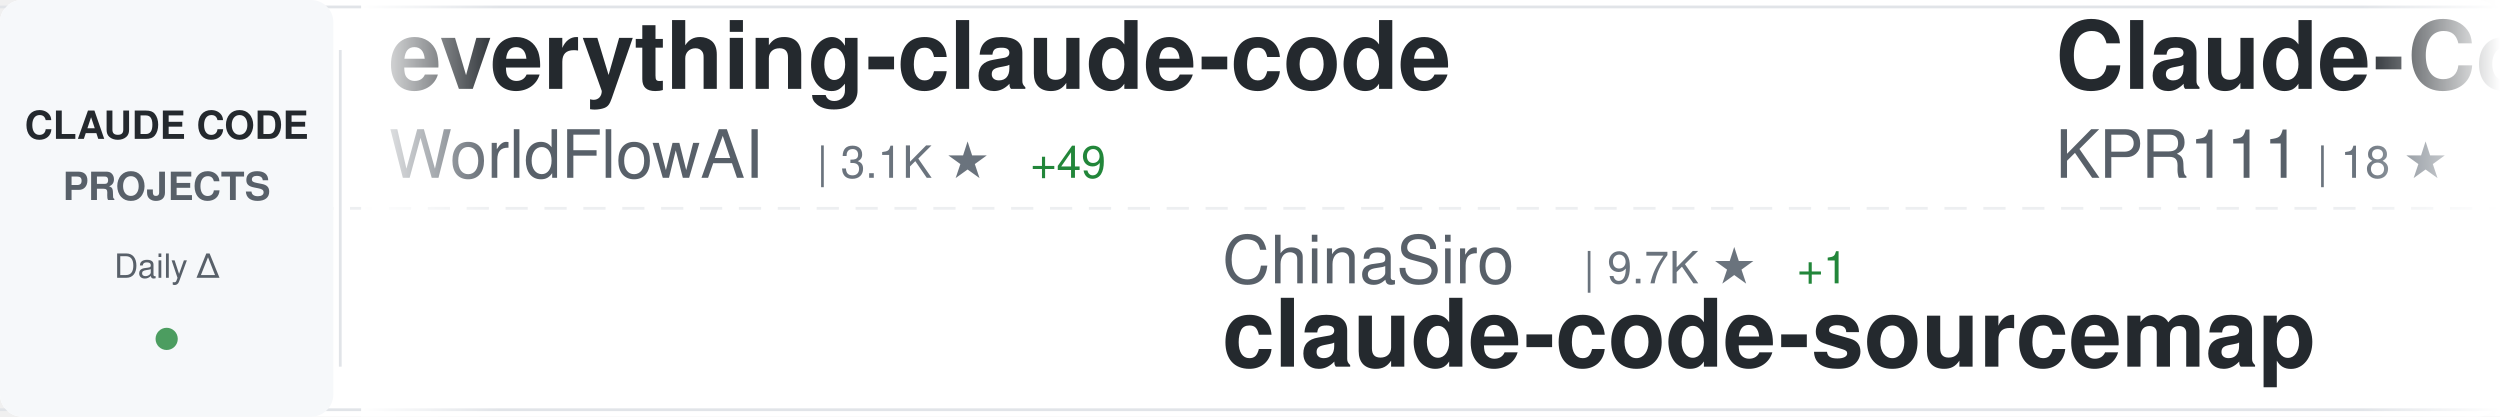
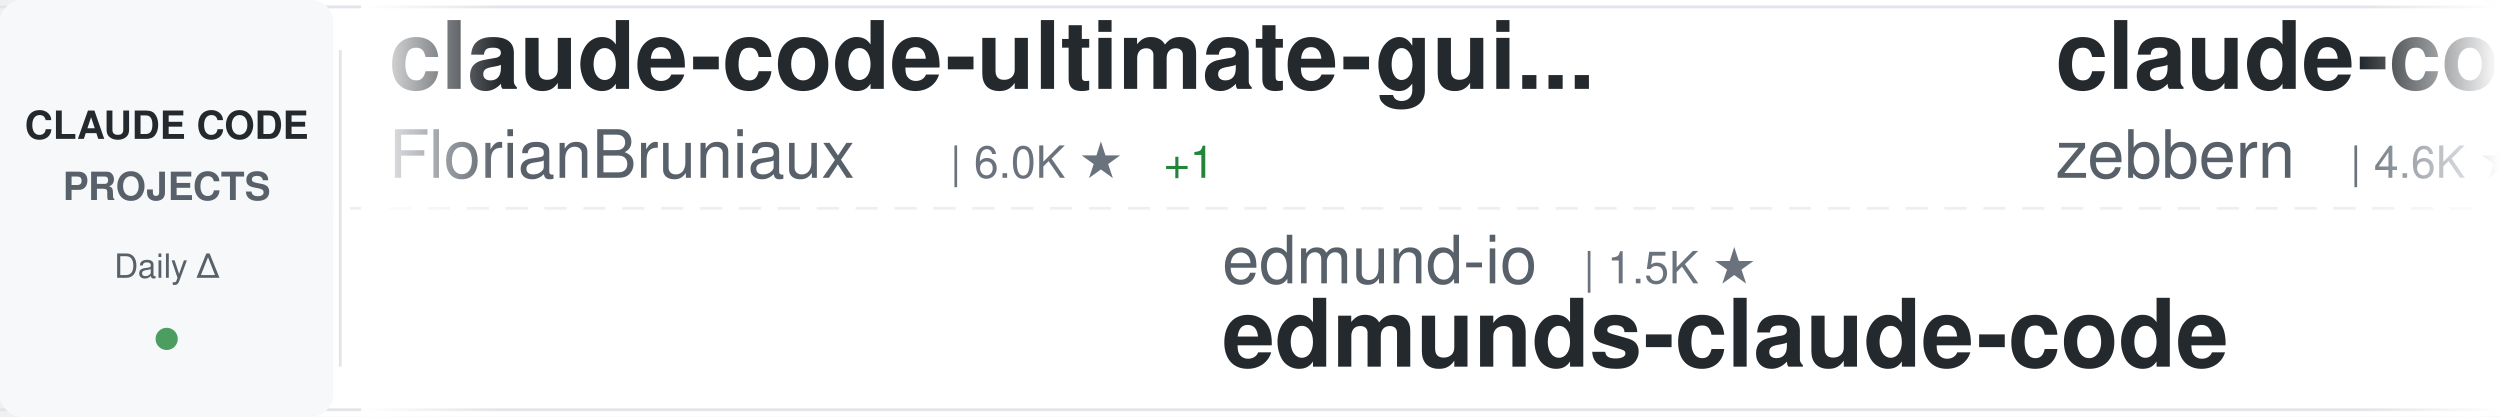
<svg xmlns="http://www.w3.org/2000/svg" width="900" height="150">
  <defs>
    <linearGradient id="awesomeLeftFade" x1="0%" y1="0%" x2="100%" y2="0%">
      <stop offset="0%" style="stop-color:#ffffff;stop-opacity:1" />
      <stop offset="100%" style="stop-color:#ffffff;stop-opacity:0" />
    </linearGradient>
    <linearGradient id="awesomeRightFade" x1="0%" y1="0%" x2="100%" y2="0%">
      <stop offset="0%" style="stop-color:#ffffff;stop-opacity:0" />
      <stop offset="100%" style="stop-color:#ffffff;stop-opacity:1" />
    </linearGradient>
  </defs>
  <rect width="900" height="150" fill="#ffffff" rx="8" />
  <rect x="0" y="2" width="900" height="1" fill="#e1e4e8" />
  <rect x="0" y="147" width="900" height="1" fill="#e1e4e8" />
  <line x1="0" y1="75" x2="900" y2="75" stroke="#e1e4e8" stroke-width="1" stroke-dasharray="8 6" opacity="0.6" />
  <rect x="0" y="0" width="120" height="150" fill="#f6f8fa" rx="8" />
  <text x="60" y="50" font-family="-apple-system, BlinkMacSystemFont, 'Segoe UI', Helvetica, Arial, sans-serif" font-size="14" font-weight="600" fill="#24292e" text-anchor="middle">CLAUDE CODE</text>
  <text x="60" y="72" font-family="-apple-system, BlinkMacSystemFont, 'Segoe UI', Helvetica, Arial, sans-serif" font-size="14" font-weight="600" fill="#586069" text-anchor="middle">PROJECTS</text>
  <text x="60" y="100" font-family="-apple-system, BlinkMacSystemFont, 'Segoe UI', Helvetica, Arial, sans-serif" font-size="12" font-weight="500" fill="#586069" text-anchor="middle">Daily Δ</text>
  <circle cx="60" cy="122" r="4" fill="#22863a" opacity="0.8" />
  <rect x="122" y="18" width="1" height="114" fill="#e1e4e8" />
  <clipPath id="awesomeTickerClip">
    <rect x="130" y="0" width="770" height="150" />
  </clipPath>
  <g clip-path="url(#awesomeTickerClip)">
    <g id="awesomeTickerItems">
      <animateTransform attributeName="transform" attributeType="XML" type="translate" from="0 0" to="-3000 0" dur="54s" repeatCount="indefinite" />
      <g transform="translate(0, 0)">
-         <text x="140" y="32" font-family="-apple-system, BlinkMacSystemFont, 'Segoe UI', Helvetica, Arial, sans-serif" font-size="34" font-weight="600" fill="#24292e">everything-claude-code</text>
-         <text x="140" y="64" font-family="-apple-system, BlinkMacSystemFont, 'Segoe UI', Helvetica, Arial, sans-serif" font-size="24" font-weight="400" fill="#586069">WorldFlowAI</text>
-         <text x="294" y="64" font-family="-apple-system, BlinkMacSystemFont, 'Segoe UI', Helvetica, Arial, sans-serif" font-size="16" font-weight="500" fill="#6a737d">| 3.1K ★</text>
-         <text x="371" y="64" font-family="-apple-system, BlinkMacSystemFont, 'Segoe UI', Helvetica, Arial, sans-serif" font-size="16" font-weight="500" fill="#22863a"> +49</text>
+         <text x="140" y="32" font-family="-apple-system, BlinkMacSystemFont, 'Segoe UI', Helvetica, Arial, sans-serif" font-size="34" font-weight="600" fill="#24292e">claude-code-ultimate-gui...</text>
+         <text x="140" y="64" font-family="-apple-system, BlinkMacSystemFont, 'Segoe UI', Helvetica, Arial, sans-serif" font-size="24" font-weight="400" fill="#586069">FlorianBruniaux</text>
+         <text x="342" y="64" font-family="-apple-system, BlinkMacSystemFont, 'Segoe UI', Helvetica, Arial, sans-serif" font-size="16" font-weight="500" fill="#6a737d">| 6.0K ★</text>
+         <text x="419" y="64" font-family="-apple-system, BlinkMacSystemFont, 'Segoe UI', Helvetica, Arial, sans-serif" font-size="16" font-weight="500" fill="#22863a"> +1</text>
      </g>
      <g transform="translate(300, 0)">
-         <text x="140" y="102" font-family="-apple-system, BlinkMacSystemFont, 'Segoe UI', Helvetica, Arial, sans-serif" font-size="24" font-weight="400" fill="#586069">ChinaSiro</text>
-         <text x="270" y="102" font-family="-apple-system, BlinkMacSystemFont, 'Segoe UI', Helvetica, Arial, sans-serif" font-size="16" font-weight="500" fill="#6a737d">| 9.7K ★</text>
-         <text x="347" y="102" font-family="-apple-system, BlinkMacSystemFont, 'Segoe UI', Helvetica, Arial, sans-serif" font-size="16" font-weight="500" fill="#22863a"> +1</text>
-         <text x="140" y="132" font-family="-apple-system, BlinkMacSystemFont, 'Segoe UI', Helvetica, Arial, sans-serif" font-size="34" font-weight="600" fill="#24292e">claude-code-sourcemap</text>
+         <text x="140" y="102" font-family="-apple-system, BlinkMacSystemFont, 'Segoe UI', Helvetica, Arial, sans-serif" font-size="24" font-weight="400" fill="#586069">edmund-io</text>
+         <text x="270" y="102" font-family="-apple-system, BlinkMacSystemFont, 'Segoe UI', Helvetica, Arial, sans-serif" font-size="16" font-weight="500" fill="#6a737d">| 1.5K ★</text>
+         <text x="140" y="132" font-family="-apple-system, BlinkMacSystemFont, 'Segoe UI', Helvetica, Arial, sans-serif" font-size="34" font-weight="600" fill="#24292e">edmunds-claude-code</text>
      </g>
      <g transform="translate(600, 0)">
-         <text x="140" y="32" font-family="-apple-system, BlinkMacSystemFont, 'Segoe UI', Helvetica, Arial, sans-serif" font-size="34" font-weight="600" fill="#24292e">Claude-Code</text>
-         <text x="140" y="64" font-family="-apple-system, BlinkMacSystemFont, 'Segoe UI', Helvetica, Arial, sans-serif" font-size="24" font-weight="400" fill="#586069">KPR111</text>
-         <text x="234" y="64" font-family="-apple-system, BlinkMacSystemFont, 'Segoe UI', Helvetica, Arial, sans-serif" font-size="16" font-weight="500" fill="#6a737d">| 18 ★</text>
+         <text x="140" y="32" font-family="-apple-system, BlinkMacSystemFont, 'Segoe UI', Helvetica, Arial, sans-serif" font-size="34" font-weight="600" fill="#24292e">claude-code-guide</text>
+         <text x="140" y="64" font-family="-apple-system, BlinkMacSystemFont, 'Segoe UI', Helvetica, Arial, sans-serif" font-size="24" font-weight="400" fill="#586069">zebbern</text>
+         <text x="246" y="64" font-family="-apple-system, BlinkMacSystemFont, 'Segoe UI', Helvetica, Arial, sans-serif" font-size="16" font-weight="500" fill="#6a737d">| 4.6K ★</text>
+         <text x="323" y="64" font-family="-apple-system, BlinkMacSystemFont, 'Segoe UI', Helvetica, Arial, sans-serif" font-size="16" font-weight="500" fill="#22863a"> +1</text>
      </g>
      <g transform="translate(900, 0)">
-         <text x="140" y="102" font-family="-apple-system, BlinkMacSystemFont, 'Segoe UI', Helvetica, Arial, sans-serif" font-size="24" font-weight="400" fill="#586069">zebbern</text>
-         <text x="246" y="102" font-family="-apple-system, BlinkMacSystemFont, 'Segoe UI', Helvetica, Arial, sans-serif" font-size="16" font-weight="500" fill="#6a737d">| 4.6K ★</text>
-         <text x="323" y="102" font-family="-apple-system, BlinkMacSystemFont, 'Segoe UI', Helvetica, Arial, sans-serif" font-size="16" font-weight="500" fill="#22863a"> +1</text>
-         <text x="140" y="132" font-family="-apple-system, BlinkMacSystemFont, 'Segoe UI', Helvetica, Arial, sans-serif" font-size="34" font-weight="600" fill="#24292e">claude-code-guide</text>
+         <text x="140" y="102" font-family="-apple-system, BlinkMacSystemFont, 'Segoe UI', Helvetica, Arial, sans-serif" font-size="24" font-weight="400" fill="#586069">disler</text>
+         <text x="234" y="102" font-family="-apple-system, BlinkMacSystemFont, 'Segoe UI', Helvetica, Arial, sans-serif" font-size="16" font-weight="500" fill="#6a737d">| 1.7K ★</text>
+         <text x="311" y="102" font-family="-apple-system, BlinkMacSystemFont, 'Segoe UI', Helvetica, Arial, sans-serif" font-size="16" font-weight="500" fill="#22863a"> +1</text>
+         <text x="140" y="132" font-family="-apple-system, BlinkMacSystemFont, 'Segoe UI', Helvetica, Arial, sans-serif" font-size="34" font-weight="600" fill="#24292e">pi-vs-claude-code</text>
      </g>
      <g transform="translate(1200, 0)">
-         <text x="140" y="32" font-family="-apple-system, BlinkMacSystemFont, 'Segoe UI', Helvetica, Arial, sans-serif" font-size="34" font-weight="600" fill="#24292e">claude-code-book</text>
-         <text x="140" y="64" font-family="-apple-system, BlinkMacSystemFont, 'Segoe UI', Helvetica, Arial, sans-serif" font-size="24" font-weight="400" fill="#586069">lintsinghua</text>
-         <text x="294" y="64" font-family="-apple-system, BlinkMacSystemFont, 'Segoe UI', Helvetica, Arial, sans-serif" font-size="16" font-weight="500" fill="#6a737d">| 4.2K ★</text>
-         <text x="371" y="64" font-family="-apple-system, BlinkMacSystemFont, 'Segoe UI', Helvetica, Arial, sans-serif" font-size="16" font-weight="500" fill="#22863a"> +1</text>
+         <text x="140" y="32" font-family="-apple-system, BlinkMacSystemFont, 'Segoe UI', Helvetica, Arial, sans-serif" font-size="34" font-weight="600" fill="#24292e">claude-code-base-action</text>
+         <text x="140" y="64" font-family="-apple-system, BlinkMacSystemFont, 'Segoe UI', Helvetica, Arial, sans-serif" font-size="24" font-weight="400" fill="#586069">anthropics</text>
+         <text x="282" y="64" font-family="-apple-system, BlinkMacSystemFont, 'Segoe UI', Helvetica, Arial, sans-serif" font-size="16" font-weight="500" fill="#6a737d">| 985 ★</text>
      </g>
      <g transform="translate(1500, 0)">
-         <text x="140" y="102" font-family="-apple-system, BlinkMacSystemFont, 'Segoe UI', Helvetica, Arial, sans-serif" font-size="24" font-weight="400" fill="#586069">xu-xiang</text>
-         <text x="258" y="102" font-family="-apple-system, BlinkMacSystemFont, 'Segoe UI', Helvetica, Arial, sans-serif" font-size="16" font-weight="500" fill="#6a737d">| 1.9K ★</text>
-         <text x="335" y="102" font-family="-apple-system, BlinkMacSystemFont, 'Segoe UI', Helvetica, Arial, sans-serif" font-size="16" font-weight="500" fill="#22863a"> +1</text>
-         <text x="140" y="132" font-family="-apple-system, BlinkMacSystemFont, 'Segoe UI', Helvetica, Arial, sans-serif" font-size="34" font-weight="600" fill="#24292e">everything-claude-code-z...</text>
+         <text x="140" y="102" font-family="-apple-system, BlinkMacSystemFont, 'Segoe UI', Helvetica, Arial, sans-serif" font-size="24" font-weight="400" fill="#586069">asgeirtj</text>
+         <text x="258" y="102" font-family="-apple-system, BlinkMacSystemFont, 'Segoe UI', Helvetica, Arial, sans-serif" font-size="16" font-weight="500" fill="#6a737d">| 67.4K ★</text>
+         <text x="344" y="102" font-family="-apple-system, BlinkMacSystemFont, 'Segoe UI', Helvetica, Arial, sans-serif" font-size="16" font-weight="500" fill="#22863a"> +26</text>
+         <text x="140" y="132" font-family="-apple-system, BlinkMacSystemFont, 'Segoe UI', Helvetica, Arial, sans-serif" font-size="34" font-weight="600" fill="#24292e">system_prompts_leaks</text>
      </g>
      <g transform="translate(1800, 0)">
-         <text x="140" y="32" font-family="-apple-system, BlinkMacSystemFont, 'Segoe UI', Helvetica, Arial, sans-serif" font-size="34" font-weight="600" fill="#24292e">arcads-claude-code</text>
-         <text x="140" y="64" font-family="-apple-system, BlinkMacSystemFont, 'Segoe UI', Helvetica, Arial, sans-serif" font-size="24" font-weight="400" fill="#586069">krusemediallc</text>
-         <text x="318" y="64" font-family="-apple-system, BlinkMacSystemFont, 'Segoe UI', Helvetica, Arial, sans-serif" font-size="16" font-weight="500" fill="#6a737d">| 1.5K ★</text>
+         <text x="140" y="32" font-family="-apple-system, BlinkMacSystemFont, 'Segoe UI', Helvetica, Arial, sans-serif" font-size="34" font-weight="600" fill="#24292e">claude-code-action</text>
+         <text x="140" y="64" font-family="-apple-system, BlinkMacSystemFont, 'Segoe UI', Helvetica, Arial, sans-serif" font-size="24" font-weight="400" fill="#586069">anthropics</text>
+         <text x="282" y="64" font-family="-apple-system, BlinkMacSystemFont, 'Segoe UI', Helvetica, Arial, sans-serif" font-size="16" font-weight="500" fill="#6a737d">| 8.9K ★</text>
+         <text x="359" y="64" font-family="-apple-system, BlinkMacSystemFont, 'Segoe UI', Helvetica, Arial, sans-serif" font-size="16" font-weight="500" fill="#22863a"> +1</text>
      </g>
      <g transform="translate(2100, 0)">
-         <text x="140" y="102" font-family="-apple-system, BlinkMacSystemFont, 'Segoe UI', Helvetica, Arial, sans-serif" font-size="24" font-weight="400" fill="#586069">hangsman</text>
-         <text x="258" y="102" font-family="-apple-system, BlinkMacSystemFont, 'Segoe UI', Helvetica, Arial, sans-serif" font-size="16" font-weight="500" fill="#6a737d">| 794 ★</text>
-         <text x="140" y="132" font-family="-apple-system, BlinkMacSystemFont, 'Segoe UI', Helvetica, Arial, sans-serif" font-size="34" font-weight="600" fill="#24292e">claude-code-source</text>
+         <text x="140" y="102" font-family="-apple-system, BlinkMacSystemFont, 'Segoe UI', Helvetica, Arial, sans-serif" font-size="24" font-weight="400" fill="#586069">Alishahryar1</text>
+         <text x="306" y="102" font-family="-apple-system, BlinkMacSystemFont, 'Segoe UI', Helvetica, Arial, sans-serif" font-size="16" font-weight="500" fill="#6a737d">| 55.3K ★</text>
+         <text x="392" y="102" font-family="-apple-system, BlinkMacSystemFont, 'Segoe UI', Helvetica, Arial, sans-serif" font-size="16" font-weight="500" fill="#22863a"> +35</text>
+         <text x="140" y="132" font-family="-apple-system, BlinkMacSystemFont, 'Segoe UI', Helvetica, Arial, sans-serif" font-size="34" font-weight="600" fill="#24292e">free-claude-code</text>
      </g>
      <g transform="translate(2400, 0)">
-         <text x="140" y="32" font-family="-apple-system, BlinkMacSystemFont, 'Segoe UI', Helvetica, Arial, sans-serif" font-size="34" font-weight="600" fill="#24292e">claude-code-spec-workflo...</text>
-         <text x="140" y="64" font-family="-apple-system, BlinkMacSystemFont, 'Segoe UI', Helvetica, Arial, sans-serif" font-size="24" font-weight="400" fill="#586069">Pimzino</text>
-         <text x="246" y="64" font-family="-apple-system, BlinkMacSystemFont, 'Segoe UI', Helvetica, Arial, sans-serif" font-size="16" font-weight="500" fill="#6a737d">| 3.9K ★</text>
+         <text x="140" y="32" font-family="-apple-system, BlinkMacSystemFont, 'Segoe UI', Helvetica, Arial, sans-serif" font-size="34" font-weight="600" fill="#24292e">Open-ClaudeCode</text>
+         <text x="140" y="64" font-family="-apple-system, BlinkMacSystemFont, 'Segoe UI', Helvetica, Arial, sans-serif" font-size="24" font-weight="400" fill="#586069">LING71671</text>
+         <text x="270" y="64" font-family="-apple-system, BlinkMacSystemFont, 'Segoe UI', Helvetica, Arial, sans-serif" font-size="16" font-weight="500" fill="#6a737d">| 952 ★</text>
      </g>
      <g transform="translate(2700, 0)">
-         <text x="140" y="102" font-family="-apple-system, BlinkMacSystemFont, 'Segoe UI', Helvetica, Arial, sans-serif" font-size="24" font-weight="400" fill="#586069">Donchitos</text>
-         <text x="270" y="102" font-family="-apple-system, BlinkMacSystemFont, 'Segoe UI', Helvetica, Arial, sans-serif" font-size="16" font-weight="500" fill="#6a737d">| 25.2K ★</text>
-         <text x="356" y="102" font-family="-apple-system, BlinkMacSystemFont, 'Segoe UI', Helvetica, Arial, sans-serif" font-size="16" font-weight="500" fill="#22863a"> +9</text>
-         <text x="140" y="132" font-family="-apple-system, BlinkMacSystemFont, 'Segoe UI', Helvetica, Arial, sans-serif" font-size="34" font-weight="600" fill="#24292e">Claude-Code-Game-Studios</text>
+         <text x="140" y="102" font-family="-apple-system, BlinkMacSystemFont, 'Segoe UI', Helvetica, Arial, sans-serif" font-size="24" font-weight="400" fill="#586069">liuup</text>
+         <text x="222" y="102" font-family="-apple-system, BlinkMacSystemFont, 'Segoe UI', Helvetica, Arial, sans-serif" font-size="16" font-weight="500" fill="#6a737d">| 3.9K ★</text>
+         <text x="140" y="132" font-family="-apple-system, BlinkMacSystemFont, 'Segoe UI', Helvetica, Arial, sans-serif" font-size="34" font-weight="600" fill="#24292e">claude-code-analysis</text>
      </g>
      <g transform="translate(3000, 0)">
-         <text x="140" y="32" font-family="-apple-system, BlinkMacSystemFont, 'Segoe UI', Helvetica, Arial, sans-serif" font-size="34" font-weight="600" fill="#24292e">everything-claude-code</text>
-         <text x="140" y="64" font-family="-apple-system, BlinkMacSystemFont, 'Segoe UI', Helvetica, Arial, sans-serif" font-size="24" font-weight="400" fill="#586069">WorldFlowAI</text>
-         <text x="294" y="64" font-family="-apple-system, BlinkMacSystemFont, 'Segoe UI', Helvetica, Arial, sans-serif" font-size="16" font-weight="500" fill="#6a737d">| 3.1K ★</text>
-         <text x="371" y="64" font-family="-apple-system, BlinkMacSystemFont, 'Segoe UI', Helvetica, Arial, sans-serif" font-size="16" font-weight="500" fill="#22863a"> +49</text>
+         <text x="140" y="32" font-family="-apple-system, BlinkMacSystemFont, 'Segoe UI', Helvetica, Arial, sans-serif" font-size="34" font-weight="600" fill="#24292e">claude-code-ultimate-gui...</text>
+         <text x="140" y="64" font-family="-apple-system, BlinkMacSystemFont, 'Segoe UI', Helvetica, Arial, sans-serif" font-size="24" font-weight="400" fill="#586069">FlorianBruniaux</text>
+         <text x="342" y="64" font-family="-apple-system, BlinkMacSystemFont, 'Segoe UI', Helvetica, Arial, sans-serif" font-size="16" font-weight="500" fill="#6a737d">| 6.0K ★</text>
+         <text x="419" y="64" font-family="-apple-system, BlinkMacSystemFont, 'Segoe UI', Helvetica, Arial, sans-serif" font-size="16" font-weight="500" fill="#22863a"> +1</text>
      </g>
      <g transform="translate(3300, 0)">
-         <text x="140" y="102" font-family="-apple-system, BlinkMacSystemFont, 'Segoe UI', Helvetica, Arial, sans-serif" font-size="24" font-weight="400" fill="#586069">ChinaSiro</text>
-         <text x="270" y="102" font-family="-apple-system, BlinkMacSystemFont, 'Segoe UI', Helvetica, Arial, sans-serif" font-size="16" font-weight="500" fill="#6a737d">| 9.7K ★</text>
-         <text x="347" y="102" font-family="-apple-system, BlinkMacSystemFont, 'Segoe UI', Helvetica, Arial, sans-serif" font-size="16" font-weight="500" fill="#22863a"> +1</text>
-         <text x="140" y="132" font-family="-apple-system, BlinkMacSystemFont, 'Segoe UI', Helvetica, Arial, sans-serif" font-size="34" font-weight="600" fill="#24292e">claude-code-sourcemap</text>
+         <text x="140" y="102" font-family="-apple-system, BlinkMacSystemFont, 'Segoe UI', Helvetica, Arial, sans-serif" font-size="24" font-weight="400" fill="#586069">edmund-io</text>
+         <text x="270" y="102" font-family="-apple-system, BlinkMacSystemFont, 'Segoe UI', Helvetica, Arial, sans-serif" font-size="16" font-weight="500" fill="#6a737d">| 1.5K ★</text>
+         <text x="140" y="132" font-family="-apple-system, BlinkMacSystemFont, 'Segoe UI', Helvetica, Arial, sans-serif" font-size="34" font-weight="600" fill="#24292e">edmunds-claude-code</text>
      </g>
      <g transform="translate(3600, 0)">
-         <text x="140" y="32" font-family="-apple-system, BlinkMacSystemFont, 'Segoe UI', Helvetica, Arial, sans-serif" font-size="34" font-weight="600" fill="#24292e">Claude-Code</text>
-         <text x="140" y="64" font-family="-apple-system, BlinkMacSystemFont, 'Segoe UI', Helvetica, Arial, sans-serif" font-size="24" font-weight="400" fill="#586069">KPR111</text>
-         <text x="234" y="64" font-family="-apple-system, BlinkMacSystemFont, 'Segoe UI', Helvetica, Arial, sans-serif" font-size="16" font-weight="500" fill="#6a737d">| 18 ★</text>
+         <text x="140" y="32" font-family="-apple-system, BlinkMacSystemFont, 'Segoe UI', Helvetica, Arial, sans-serif" font-size="34" font-weight="600" fill="#24292e">claude-code-guide</text>
+         <text x="140" y="64" font-family="-apple-system, BlinkMacSystemFont, 'Segoe UI', Helvetica, Arial, sans-serif" font-size="24" font-weight="400" fill="#586069">zebbern</text>
+         <text x="246" y="64" font-family="-apple-system, BlinkMacSystemFont, 'Segoe UI', Helvetica, Arial, sans-serif" font-size="16" font-weight="500" fill="#6a737d">| 4.6K ★</text>
+         <text x="323" y="64" font-family="-apple-system, BlinkMacSystemFont, 'Segoe UI', Helvetica, Arial, sans-serif" font-size="16" font-weight="500" fill="#22863a"> +1</text>
      </g>
      <g transform="translate(3900, 0)">
-         <text x="140" y="102" font-family="-apple-system, BlinkMacSystemFont, 'Segoe UI', Helvetica, Arial, sans-serif" font-size="24" font-weight="400" fill="#586069">zebbern</text>
-         <text x="246" y="102" font-family="-apple-system, BlinkMacSystemFont, 'Segoe UI', Helvetica, Arial, sans-serif" font-size="16" font-weight="500" fill="#6a737d">| 4.6K ★</text>
-         <text x="323" y="102" font-family="-apple-system, BlinkMacSystemFont, 'Segoe UI', Helvetica, Arial, sans-serif" font-size="16" font-weight="500" fill="#22863a"> +1</text>
-         <text x="140" y="132" font-family="-apple-system, BlinkMacSystemFont, 'Segoe UI', Helvetica, Arial, sans-serif" font-size="34" font-weight="600" fill="#24292e">claude-code-guide</text>
+         <text x="140" y="102" font-family="-apple-system, BlinkMacSystemFont, 'Segoe UI', Helvetica, Arial, sans-serif" font-size="24" font-weight="400" fill="#586069">disler</text>
+         <text x="234" y="102" font-family="-apple-system, BlinkMacSystemFont, 'Segoe UI', Helvetica, Arial, sans-serif" font-size="16" font-weight="500" fill="#6a737d">| 1.7K ★</text>
+         <text x="311" y="102" font-family="-apple-system, BlinkMacSystemFont, 'Segoe UI', Helvetica, Arial, sans-serif" font-size="16" font-weight="500" fill="#22863a"> +1</text>
+         <text x="140" y="132" font-family="-apple-system, BlinkMacSystemFont, 'Segoe UI', Helvetica, Arial, sans-serif" font-size="34" font-weight="600" fill="#24292e">pi-vs-claude-code</text>
      </g>
    </g>
  </g>
  <rect x="130" y="0" width="50" height="150" fill="url(#awesomeLeftFade)" />
  <rect x="850" y="0" width="50" height="150" fill="url(#awesomeRightFade)" />
</svg>
